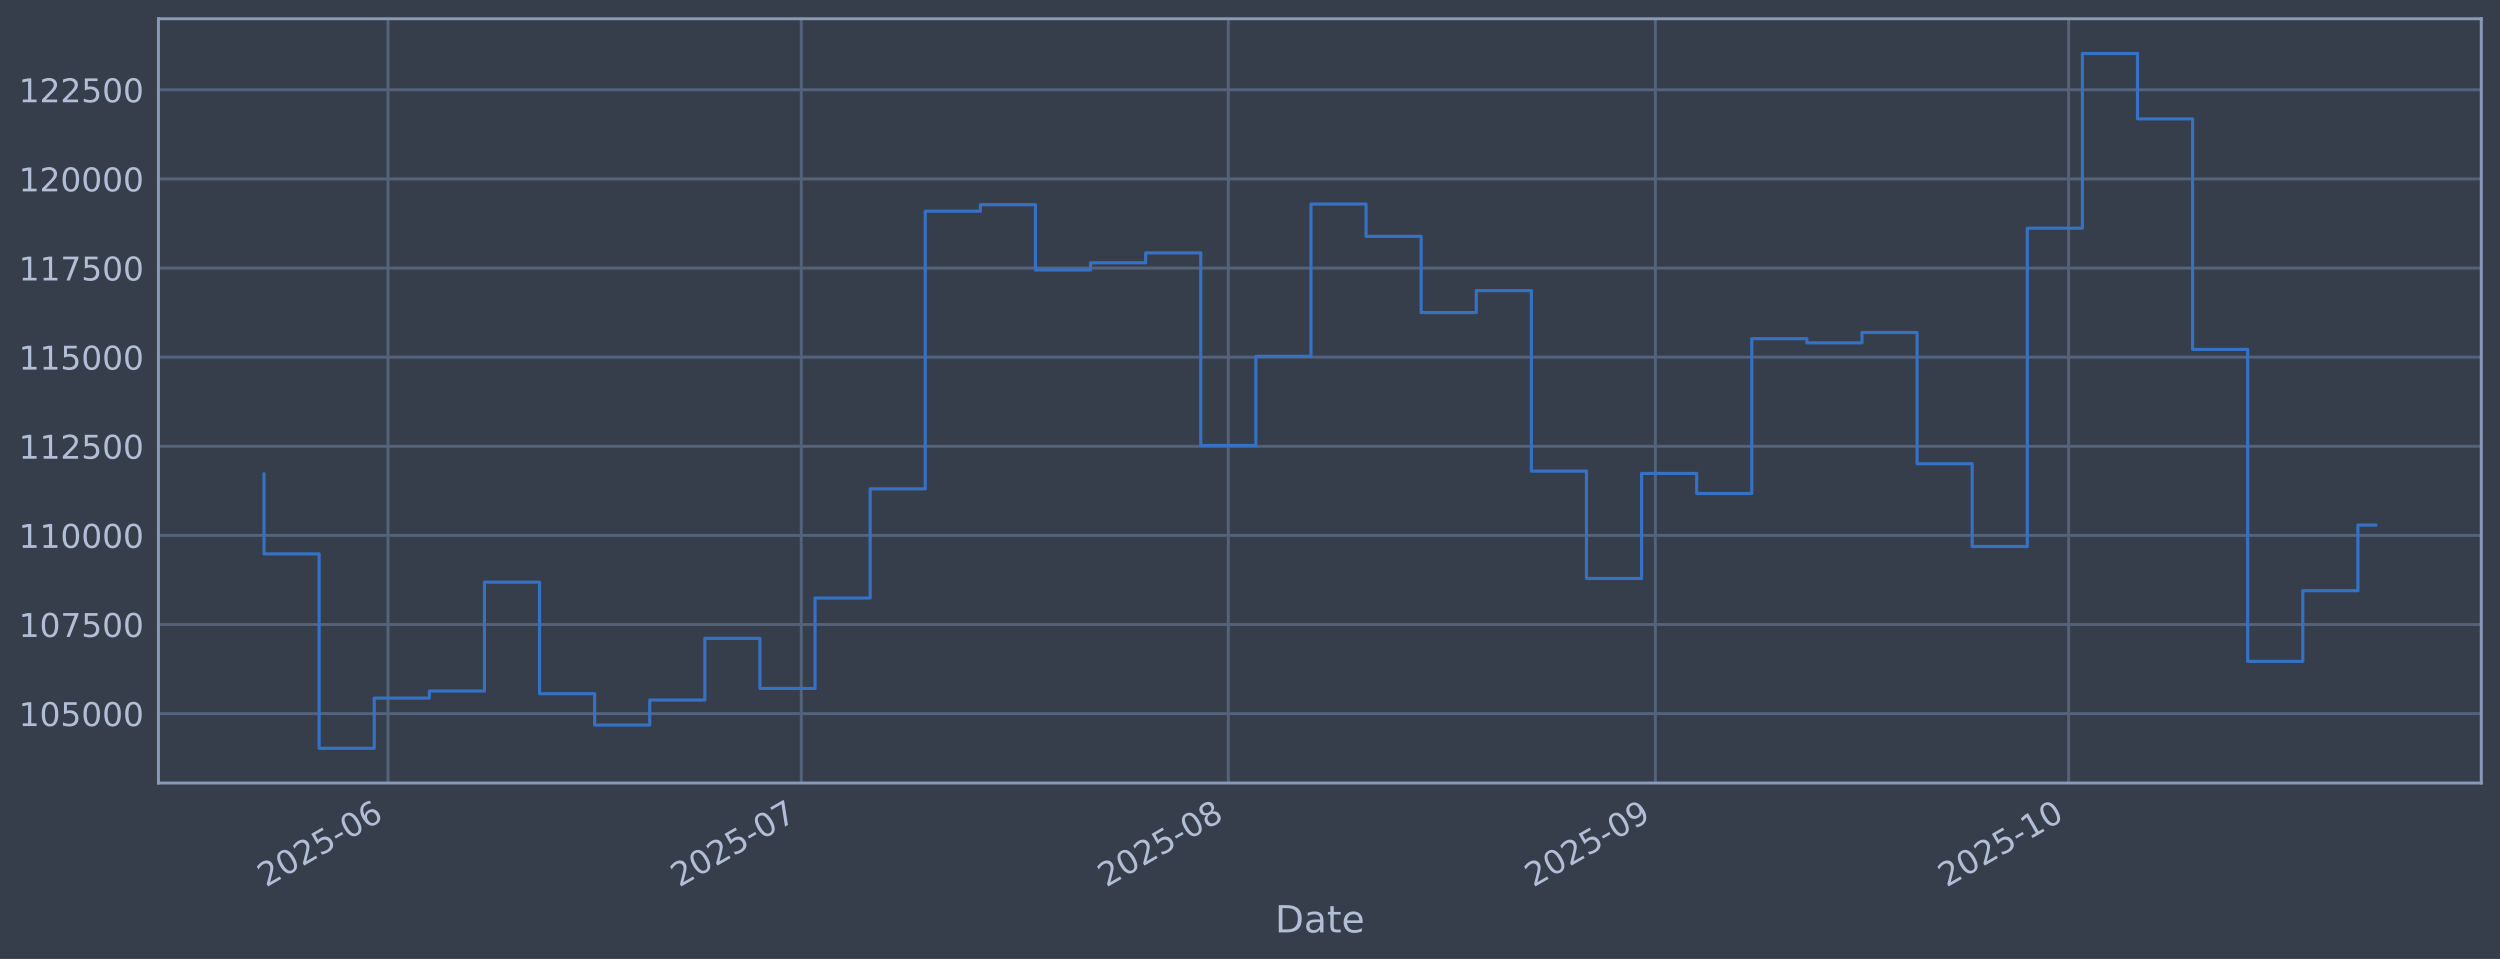
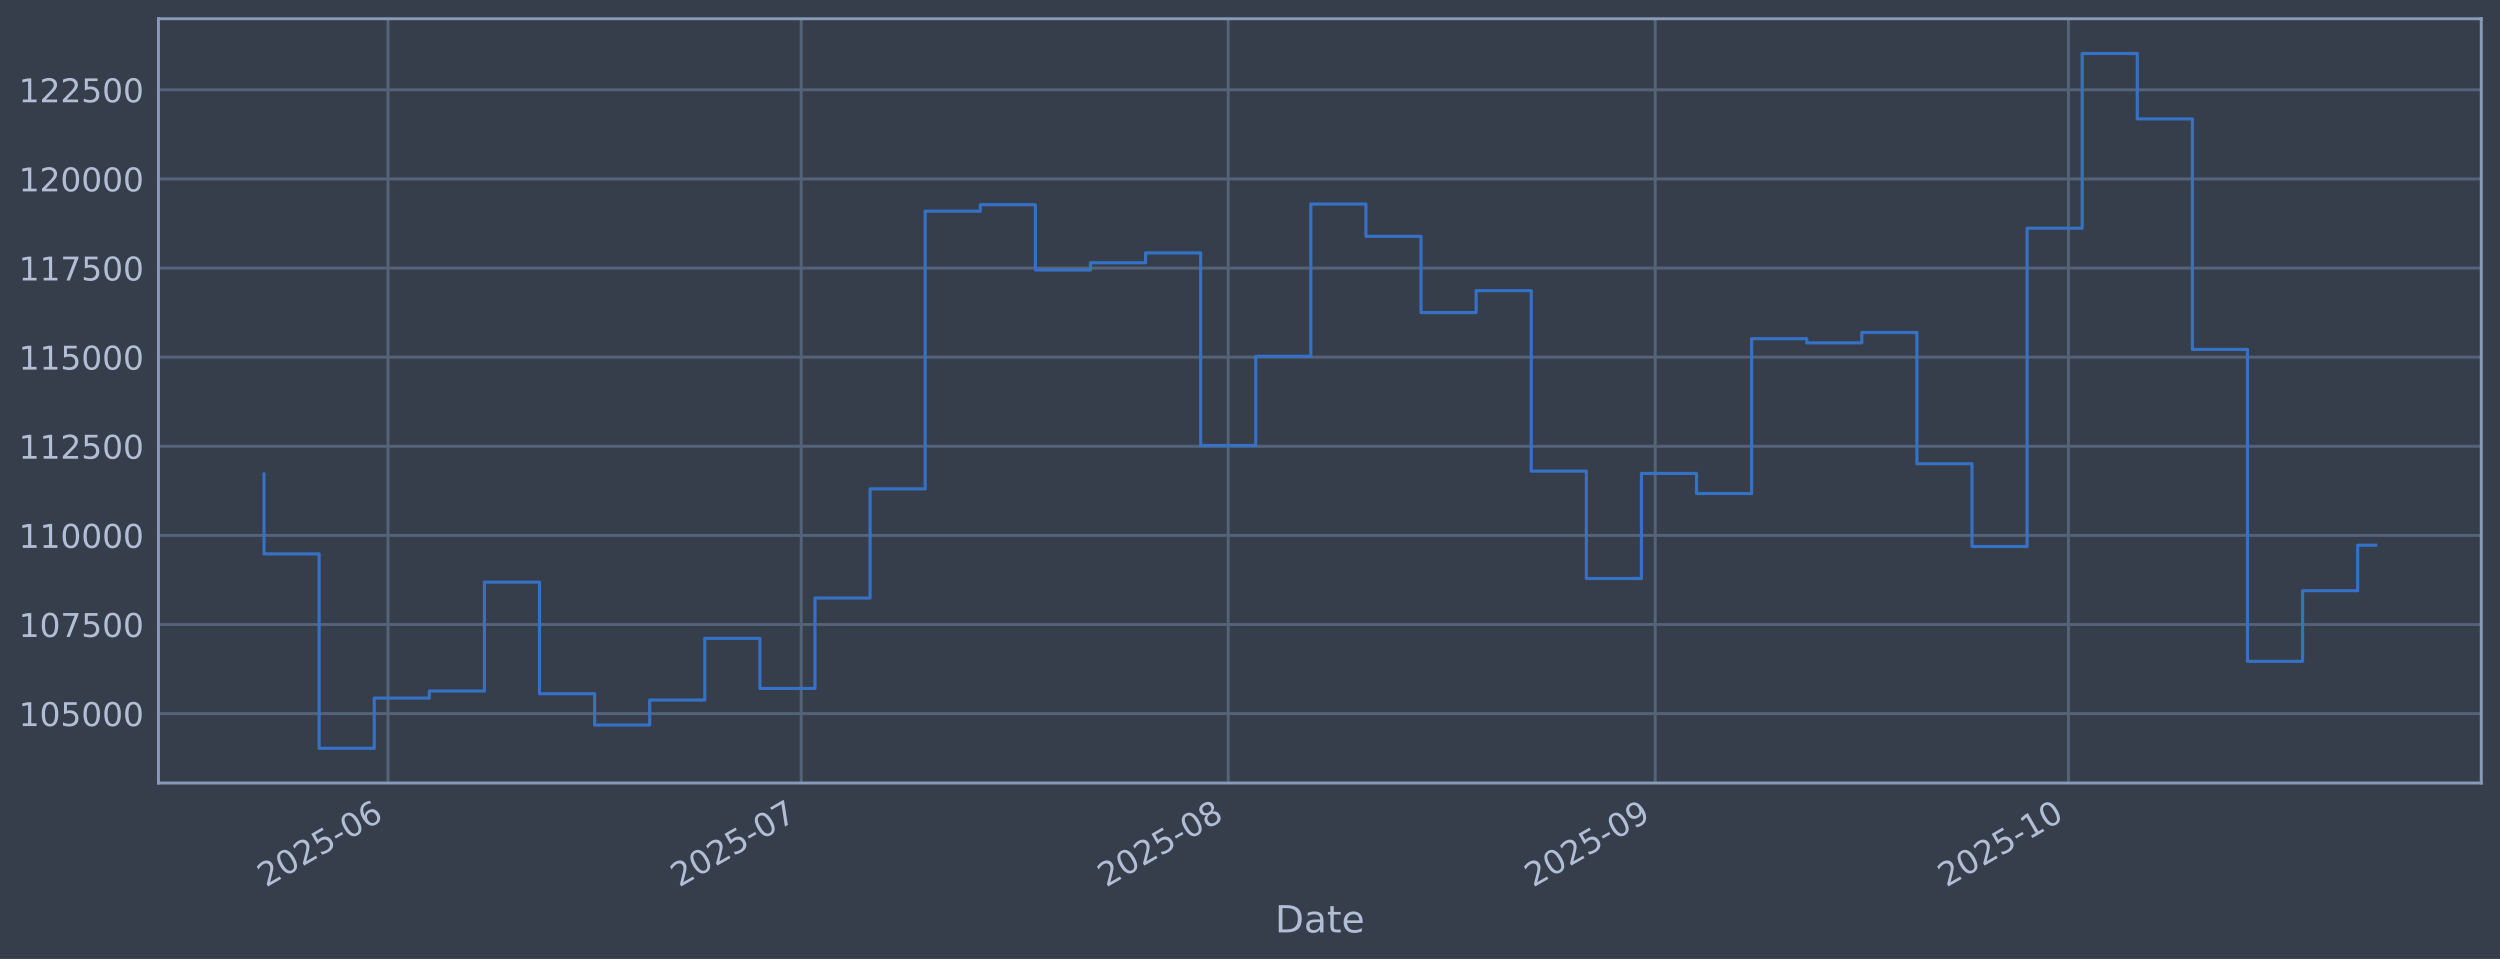
<svg xmlns="http://www.w3.org/2000/svg" xmlns:xlink="http://www.w3.org/1999/xlink" width="960.9pt" height="368.58pt" viewBox="0 0 960.9 368.58" version="1.1">
  <defs>
    <style type="text/css">*{stroke-linejoin: round; stroke-linecap: butt}</style>
  </defs>
  <g id="figure_1">
    <g id="patch_1">
      <path d="M 0 368.58  L 960.9 368.58  L 960.9 0  L 0 0  z " style="fill: #373e4b" />
    </g>
    <g id="axes_1">
      <g id="patch_2">
        <path d="M 60.901 300.96  L 953.701 300.96  L 953.701 7.2  L 60.901 7.2  z " style="fill: #373e4b" />
      </g>
      <g id="matplotlib.axis_1">
        <g id="xtick_1">
          <g id="line2d_1">
-             <path d="M 149.135 300.96  L 149.135 7.2  " clip-path="url(#p6fe781bb42)" style="fill: none; stroke: #546379; stroke-width: 1.12; stroke-linecap: square" />
+             <path d="M 149.13 300.96  L 149.13 7.2  " clip-path="url(#pd7f3e3c950)" style="fill: none; stroke: #546379; stroke-width: 1.12; stroke-linecap: square" />
          </g>
          <g id="line2d_2" />
          <g id="text_1">
-             <g style="fill: #b1bed6" transform="translate(102.2315 341.1745) rotate(-30) scale(0.126 -0.126)">
+             <g style="fill: #b1bed6" transform="translate(102.2264 341.1745) rotate(-30) scale(0.126 -0.126)">
              <defs>
                <path id="DejaVuSans-32" d="M 1228 531  L 3431 531  L 3431 0  L 469 0  L 469 531  Q 828 903 1448 1529  Q 2069 2156 2228 2338  Q 2531 2678 2651 2914  Q 2772 3150 2772 3378  Q 2772 3750 2511 3984  Q 2250 4219 1831 4219  Q 1534 4219 1204 4116  Q 875 4013 500 3803  L 500 4441  Q 881 4594 1212 4672  Q 1544 4750 1819 4750  Q 2544 4750 2975 4387  Q 3406 4025 3406 3419  Q 3406 3131 3298 2873  Q 3191 2616 2906 2266  Q 2828 2175 2409 1742  Q 1991 1309 1228 531  z " transform="scale(0.015625)" />
                <path id="DejaVuSans-30" d="M 2034 4250  Q 1547 4250 1301 3770  Q 1056 3291 1056 2328  Q 1056 1369 1301 889  Q 1547 409 2034 409  Q 2525 409 2770 889  Q 3016 1369 3016 2328  Q 3016 3291 2770 3770  Q 2525 4250 2034 4250  z M 2034 4750  Q 2819 4750 3233 4129  Q 3647 3509 3647 2328  Q 3647 1150 3233 529  Q 2819 -91 2034 -91  Q 1250 -91 836 529  Q 422 1150 422 2328  Q 422 3509 836 4129  Q 1250 4750 2034 4750  z " transform="scale(0.015625)" />
                <path id="DejaVuSans-35" d="M 691 4666  L 3169 4666  L 3169 4134  L 1269 4134  L 1269 2991  Q 1406 3038 1543 3061  Q 1681 3084 1819 3084  Q 2600 3084 3056 2656  Q 3513 2228 3513 1497  Q 3513 744 3044 326  Q 2575 -91 1722 -91  Q 1428 -91 1123 -41  Q 819 9 494 109  L 494 744  Q 775 591 1075 516  Q 1375 441 1709 441  Q 2250 441 2565 725  Q 2881 1009 2881 1497  Q 2881 1984 2565 2268  Q 2250 2553 1709 2553  Q 1456 2553 1204 2497  Q 953 2441 691 2322  L 691 4666  z " transform="scale(0.015625)" />
                <path id="DejaVuSans-2d" d="M 313 2009  L 1997 2009  L 1997 1497  L 313 1497  L 313 2009  z " transform="scale(0.015625)" />
                <path id="DejaVuSans-36" d="M 2113 2584  Q 1688 2584 1439 2293  Q 1191 2003 1191 1497  Q 1191 994 1439 701  Q 1688 409 2113 409  Q 2538 409 2786 701  Q 3034 994 3034 1497  Q 3034 2003 2786 2293  Q 2538 2584 2113 2584  z M 3366 4563  L 3366 3988  Q 3128 4100 2886 4159  Q 2644 4219 2406 4219  Q 1781 4219 1451 3797  Q 1122 3375 1075 2522  Q 1259 2794 1537 2939  Q 1816 3084 2150 3084  Q 2853 3084 3261 2657  Q 3669 2231 3669 1497  Q 3669 778 3244 343  Q 2819 -91 2113 -91  Q 1303 -91 875 529  Q 447 1150 447 2328  Q 447 3434 972 4092  Q 1497 4750 2381 4750  Q 2619 4750 2861 4703  Q 3103 4656 3366 4563  z " transform="scale(0.015625)" />
              </defs>
              <use xlink:href="#DejaVuSans-32" />
              <use xlink:href="#DejaVuSans-30" transform="translate(63.62305 0)" />
              <use xlink:href="#DejaVuSans-32" transform="translate(127.2461 0)" />
              <use xlink:href="#DejaVuSans-35" transform="translate(190.8691 0)" />
              <use xlink:href="#DejaVuSans-2d" transform="translate(254.4922 0)" />
              <use xlink:href="#DejaVuSans-30" transform="translate(290.5762 0)" />
              <use xlink:href="#DejaVuSans-36" transform="translate(354.1992 0)" />
            </g>
          </g>
        </g>
        <g id="xtick_2">
          <g id="line2d_3">
-             <path d="M 307.976 300.96  L 307.976 7.2  " clip-path="url(#p6fe781bb42)" style="fill: none; stroke: #546379; stroke-width: 1.12; stroke-linecap: square" />
+             <path d="M 307.954 300.96  L 307.954 7.2  " clip-path="url(#pd7f3e3c950)" style="fill: none; stroke: #546379; stroke-width: 1.12; stroke-linecap: square" />
          </g>
          <g id="line2d_4" />
          <g id="text_2">
-             <g style="fill: #b1bed6" transform="translate(261.073 341.1745) rotate(-30) scale(0.126 -0.126)">
+             <g style="fill: #b1bed6" transform="translate(261.0511 341.1745) rotate(-30) scale(0.126 -0.126)">
              <defs>
                <path id="DejaVuSans-37" d="M 525 4666  L 3525 4666  L 3525 4397  L 1831 0  L 1172 0  L 2766 4134  L 525 4134  L 525 4666  z " transform="scale(0.015625)" />
              </defs>
              <use xlink:href="#DejaVuSans-32" />
              <use xlink:href="#DejaVuSans-30" transform="translate(63.62305 0)" />
              <use xlink:href="#DejaVuSans-32" transform="translate(127.2461 0)" />
              <use xlink:href="#DejaVuSans-35" transform="translate(190.8691 0)" />
              <use xlink:href="#DejaVuSans-2d" transform="translate(254.4922 0)" />
              <use xlink:href="#DejaVuSans-30" transform="translate(290.5762 0)" />
              <use xlink:href="#DejaVuSans-37" transform="translate(354.1992 0)" />
            </g>
          </g>
        </g>
        <g id="xtick_3">
          <g id="line2d_5">
-             <path d="M 472.112 300.96  L 472.112 7.2  " clip-path="url(#p6fe781bb42)" style="fill: none; stroke: #546379; stroke-width: 1.12; stroke-linecap: square" />
+             <path d="M 472.073 300.96  L 472.073 7.2  " clip-path="url(#pd7f3e3c950)" style="fill: none; stroke: #546379; stroke-width: 1.12; stroke-linecap: square" />
          </g>
          <g id="line2d_6" />
          <g id="text_3">
-             <g style="fill: #b1bed6" transform="translate(425.2091 341.1745) rotate(-30) scale(0.126 -0.126)">
+             <g style="fill: #b1bed6" transform="translate(425.1699 341.1745) rotate(-30) scale(0.126 -0.126)">
              <defs>
                <path id="DejaVuSans-38" d="M 2034 2216  Q 1584 2216 1326 1975  Q 1069 1734 1069 1313  Q 1069 891 1326 650  Q 1584 409 2034 409  Q 2484 409 2743 651  Q 3003 894 3003 1313  Q 3003 1734 2745 1975  Q 2488 2216 2034 2216  z M 1403 2484  Q 997 2584 770 2862  Q 544 3141 544 3541  Q 544 4100 942 4425  Q 1341 4750 2034 4750  Q 2731 4750 3128 4425  Q 3525 4100 3525 3541  Q 3525 3141 3298 2862  Q 3072 2584 2669 2484  Q 3125 2378 3379 2068  Q 3634 1759 3634 1313  Q 3634 634 3220 271  Q 2806 -91 2034 -91  Q 1263 -91 848 271  Q 434 634 434 1313  Q 434 1759 690 2068  Q 947 2378 1403 2484  z M 1172 3481  Q 1172 3119 1398 2916  Q 1625 2713 2034 2713  Q 2441 2713 2670 2916  Q 2900 3119 2900 3481  Q 2900 3844 2670 4047  Q 2441 4250 2034 4250  Q 1625 4250 1398 4047  Q 1172 3844 1172 3481  z " transform="scale(0.015625)" />
              </defs>
              <use xlink:href="#DejaVuSans-32" />
              <use xlink:href="#DejaVuSans-30" transform="translate(63.62305 0)" />
              <use xlink:href="#DejaVuSans-32" transform="translate(127.2461 0)" />
              <use xlink:href="#DejaVuSans-35" transform="translate(190.8691 0)" />
              <use xlink:href="#DejaVuSans-2d" transform="translate(254.4922 0)" />
              <use xlink:href="#DejaVuSans-30" transform="translate(290.5762 0)" />
              <use xlink:href="#DejaVuSans-38" transform="translate(354.1992 0)" />
            </g>
          </g>
        </g>
        <g id="xtick_4">
          <g id="line2d_7">
-             <path d="M 636.249 300.96  L 636.249 7.2  " clip-path="url(#p6fe781bb42)" style="fill: none; stroke: #546379; stroke-width: 1.12; stroke-linecap: square" />
+             <path d="M 636.192 300.96  L 636.192 7.2  " clip-path="url(#pd7f3e3c950)" style="fill: none; stroke: #546379; stroke-width: 1.12; stroke-linecap: square" />
          </g>
          <g id="line2d_8" />
          <g id="text_4">
-             <g style="fill: #b1bed6" transform="translate(589.3453 341.1745) rotate(-30) scale(0.126 -0.126)">
+             <g style="fill: #b1bed6" transform="translate(589.2886 341.1745) rotate(-30) scale(0.126 -0.126)">
              <defs>
                <path id="DejaVuSans-39" d="M 703 97  L 703 672  Q 941 559 1184 500  Q 1428 441 1663 441  Q 2288 441 2617 861  Q 2947 1281 2994 2138  Q 2813 1869 2534 1725  Q 2256 1581 1919 1581  Q 1219 1581 811 2004  Q 403 2428 403 3163  Q 403 3881 828 4315  Q 1253 4750 1959 4750  Q 2769 4750 3195 4129  Q 3622 3509 3622 2328  Q 3622 1225 3098 567  Q 2575 -91 1691 -91  Q 1453 -91 1209 -44  Q 966 3 703 97  z M 1959 2075  Q 2384 2075 2632 2365  Q 2881 2656 2881 3163  Q 2881 3666 2632 3958  Q 2384 4250 1959 4250  Q 1534 4250 1286 3958  Q 1038 3666 1038 3163  Q 1038 2656 1286 2365  Q 1534 2075 1959 2075  z " transform="scale(0.015625)" />
              </defs>
              <use xlink:href="#DejaVuSans-32" />
              <use xlink:href="#DejaVuSans-30" transform="translate(63.62305 0)" />
              <use xlink:href="#DejaVuSans-32" transform="translate(127.2461 0)" />
              <use xlink:href="#DejaVuSans-35" transform="translate(190.8691 0)" />
              <use xlink:href="#DejaVuSans-2d" transform="translate(254.4922 0)" />
              <use xlink:href="#DejaVuSans-30" transform="translate(290.5762 0)" />
              <use xlink:href="#DejaVuSans-39" transform="translate(354.1992 0)" />
            </g>
          </g>
        </g>
        <g id="xtick_5">
          <g id="line2d_9">
-             <path d="M 795.09 300.96  L 795.09 7.2  " clip-path="url(#p6fe781bb42)" style="fill: none; stroke: #546379; stroke-width: 1.12; stroke-linecap: square" />
+             <path d="M 795.017 300.96  L 795.017 7.2  " clip-path="url(#pd7f3e3c950)" style="fill: none; stroke: #546379; stroke-width: 1.12; stroke-linecap: square" />
          </g>
          <g id="line2d_10" />
          <g id="text_5">
-             <g style="fill: #b1bed6" transform="translate(748.1868 341.1745) rotate(-30) scale(0.126 -0.126)">
+             <g style="fill: #b1bed6" transform="translate(748.1133 341.1745) rotate(-30) scale(0.126 -0.126)">
              <defs>
                <path id="DejaVuSans-31" d="M 794 531  L 1825 531  L 1825 4091  L 703 3866  L 703 4441  L 1819 4666  L 2450 4666  L 2450 531  L 3481 531  L 3481 0  L 794 0  L 794 531  z " transform="scale(0.015625)" />
              </defs>
              <use xlink:href="#DejaVuSans-32" />
              <use xlink:href="#DejaVuSans-30" transform="translate(63.62305 0)" />
              <use xlink:href="#DejaVuSans-32" transform="translate(127.2461 0)" />
              <use xlink:href="#DejaVuSans-35" transform="translate(190.8691 0)" />
              <use xlink:href="#DejaVuSans-2d" transform="translate(254.4922 0)" />
              <use xlink:href="#DejaVuSans-31" transform="translate(290.5762 0)" />
              <use xlink:href="#DejaVuSans-30" transform="translate(354.1992 0)" />
            </g>
          </g>
        </g>
        <g id="text_6">
          <g style="fill: #b1bed6" transform="translate(490.0914 358.3856) scale(0.144 -0.144)">
            <defs>
              <path id="DejaVuSans-44" d="M 1259 4147  L 1259 519  L 2022 519  Q 2988 519 3436 956  Q 3884 1394 3884 2338  Q 3884 3275 3436 3711  Q 2988 4147 2022 4147  L 1259 4147  z M 628 4666  L 1925 4666  Q 3281 4666 3915 4102  Q 4550 3538 4550 2338  Q 4550 1131 3912 565  Q 3275 0 1925 0  L 628 0  L 628 4666  z " transform="scale(0.015625)" />
              <path id="DejaVuSans-61" d="M 2194 1759  Q 1497 1759 1228 1600  Q 959 1441 959 1056  Q 959 750 1161 570  Q 1363 391 1709 391  Q 2188 391 2477 730  Q 2766 1069 2766 1631  L 2766 1759  L 2194 1759  z M 3341 1997  L 3341 0  L 2766 0  L 2766 531  Q 2569 213 2275 61  Q 1981 -91 1556 -91  Q 1019 -91 701 211  Q 384 513 384 1019  Q 384 1609 779 1909  Q 1175 2209 1959 2209  L 2766 2209  L 2766 2266  Q 2766 2663 2505 2880  Q 2244 3097 1772 3097  Q 1472 3097 1187 3025  Q 903 2953 641 2809  L 641 3341  Q 956 3463 1253 3523  Q 1550 3584 1831 3584  Q 2591 3584 2966 3190  Q 3341 2797 3341 1997  z " transform="scale(0.015625)" />
              <path id="DejaVuSans-74" d="M 1172 4494  L 1172 3500  L 2356 3500  L 2356 3053  L 1172 3053  L 1172 1153  Q 1172 725 1289 603  Q 1406 481 1766 481  L 2356 481  L 2356 0  L 1766 0  Q 1100 0 847 248  Q 594 497 594 1153  L 594 3053  L 172 3053  L 172 3500  L 594 3500  L 594 4494  L 1172 4494  z " transform="scale(0.015625)" />
              <path id="DejaVuSans-65" d="M 3597 1894  L 3597 1613  L 953 1613  Q 991 1019 1311 708  Q 1631 397 2203 397  Q 2534 397 2845 478  Q 3156 559 3463 722  L 3463 178  Q 3153 47 2828 -22  Q 2503 -91 2169 -91  Q 1331 -91 842 396  Q 353 884 353 1716  Q 353 2575 817 3079  Q 1281 3584 2069 3584  Q 2775 3584 3186 3129  Q 3597 2675 3597 1894  z M 3022 2063  Q 3016 2534 2758 2815  Q 2500 3097 2075 3097  Q 1594 3097 1305 2825  Q 1016 2553 972 2059  L 3022 2063  z " transform="scale(0.015625)" />
            </defs>
            <use xlink:href="#DejaVuSans-44" />
            <use xlink:href="#DejaVuSans-61" transform="translate(77.00195 0)" />
            <use xlink:href="#DejaVuSans-74" transform="translate(138.2812 0)" />
            <use xlink:href="#DejaVuSans-65" transform="translate(177.4902 0)" />
          </g>
        </g>
      </g>
      <g id="matplotlib.axis_2">
        <g id="ytick_1">
          <g id="line2d_11">
-             <path d="M 60.901 274.286  L 953.701 274.286  " clip-path="url(#p6fe781bb42)" style="fill: none; stroke: #546379; stroke-width: 1.12; stroke-linecap: square" />
+             <path d="M 60.901 274.286  L 953.701 274.286  " clip-path="url(#pd7f3e3c950)" style="fill: none; stroke: #546379; stroke-width: 1.12; stroke-linecap: square" />
          </g>
          <g id="line2d_12" />
          <g id="text_7">
            <g style="fill: #b1bed6" transform="translate(7.2 279.0725) scale(0.126 -0.126)">
              <use xlink:href="#DejaVuSans-31" />
              <use xlink:href="#DejaVuSans-30" transform="translate(63.62305 0)" />
              <use xlink:href="#DejaVuSans-35" transform="translate(127.2461 0)" />
              <use xlink:href="#DejaVuSans-30" transform="translate(190.8691 0)" />
              <use xlink:href="#DejaVuSans-30" transform="translate(254.4922 0)" />
              <use xlink:href="#DejaVuSans-30" transform="translate(318.1152 0)" />
            </g>
          </g>
        </g>
        <g id="ytick_2">
          <g id="line2d_13">
-             <path d="M 60.901 240.033  L 953.701 240.033  " clip-path="url(#p6fe781bb42)" style="fill: none; stroke: #546379; stroke-width: 1.12; stroke-linecap: square" />
+             <path d="M 60.901 240.033  L 953.701 240.033  " clip-path="url(#pd7f3e3c950)" style="fill: none; stroke: #546379; stroke-width: 1.12; stroke-linecap: square" />
          </g>
          <g id="line2d_14" />
          <g id="text_8">
            <g style="fill: #b1bed6" transform="translate(7.2 244.8204) scale(0.126 -0.126)">
              <use xlink:href="#DejaVuSans-31" />
              <use xlink:href="#DejaVuSans-30" transform="translate(63.62305 0)" />
              <use xlink:href="#DejaVuSans-37" transform="translate(127.2461 0)" />
              <use xlink:href="#DejaVuSans-35" transform="translate(190.8691 0)" />
              <use xlink:href="#DejaVuSans-30" transform="translate(254.4922 0)" />
              <use xlink:href="#DejaVuSans-30" transform="translate(318.1152 0)" />
            </g>
          </g>
        </g>
        <g id="ytick_3">
          <g id="line2d_15">
-             <path d="M 60.901 205.781  L 953.701 205.781  " clip-path="url(#p6fe781bb42)" style="fill: none; stroke: #546379; stroke-width: 1.12; stroke-linecap: square" />
+             <path d="M 60.901 205.781  L 953.701 205.781  " clip-path="url(#pd7f3e3c950)" style="fill: none; stroke: #546379; stroke-width: 1.12; stroke-linecap: square" />
          </g>
          <g id="line2d_16" />
          <g id="text_9">
            <g style="fill: #b1bed6" transform="translate(7.2 210.5682) scale(0.126 -0.126)">
              <use xlink:href="#DejaVuSans-31" />
              <use xlink:href="#DejaVuSans-31" transform="translate(63.62305 0)" />
              <use xlink:href="#DejaVuSans-30" transform="translate(127.2461 0)" />
              <use xlink:href="#DejaVuSans-30" transform="translate(190.8691 0)" />
              <use xlink:href="#DejaVuSans-30" transform="translate(254.4922 0)" />
              <use xlink:href="#DejaVuSans-30" transform="translate(318.1152 0)" />
            </g>
          </g>
        </g>
        <g id="ytick_4">
          <g id="line2d_17">
-             <path d="M 60.901 171.529  L 953.701 171.529  " clip-path="url(#p6fe781bb42)" style="fill: none; stroke: #546379; stroke-width: 1.12; stroke-linecap: square" />
+             <path d="M 60.901 171.529  L 953.701 171.529  " clip-path="url(#pd7f3e3c950)" style="fill: none; stroke: #546379; stroke-width: 1.12; stroke-linecap: square" />
          </g>
          <g id="line2d_18" />
          <g id="text_10">
            <g style="fill: #b1bed6" transform="translate(7.2 176.316) scale(0.126 -0.126)">
              <use xlink:href="#DejaVuSans-31" />
              <use xlink:href="#DejaVuSans-31" transform="translate(63.62305 0)" />
              <use xlink:href="#DejaVuSans-32" transform="translate(127.2461 0)" />
              <use xlink:href="#DejaVuSans-35" transform="translate(190.8691 0)" />
              <use xlink:href="#DejaVuSans-30" transform="translate(254.4922 0)" />
              <use xlink:href="#DejaVuSans-30" transform="translate(318.1152 0)" />
            </g>
          </g>
        </g>
        <g id="ytick_5">
          <g id="line2d_19">
-             <path d="M 60.901 137.277  L 953.701 137.277  " clip-path="url(#p6fe781bb42)" style="fill: none; stroke: #546379; stroke-width: 1.12; stroke-linecap: square" />
+             <path d="M 60.901 137.277  L 953.701 137.277  " clip-path="url(#pd7f3e3c950)" style="fill: none; stroke: #546379; stroke-width: 1.12; stroke-linecap: square" />
          </g>
          <g id="line2d_20" />
          <g id="text_11">
            <g style="fill: #b1bed6" transform="translate(7.2 142.0639) scale(0.126 -0.126)">
              <use xlink:href="#DejaVuSans-31" />
              <use xlink:href="#DejaVuSans-31" transform="translate(63.62305 0)" />
              <use xlink:href="#DejaVuSans-35" transform="translate(127.2461 0)" />
              <use xlink:href="#DejaVuSans-30" transform="translate(190.8691 0)" />
              <use xlink:href="#DejaVuSans-30" transform="translate(254.4922 0)" />
              <use xlink:href="#DejaVuSans-30" transform="translate(318.1152 0)" />
            </g>
          </g>
        </g>
        <g id="ytick_6">
          <g id="line2d_21">
-             <path d="M 60.901 103.025  L 953.701 103.025  " clip-path="url(#p6fe781bb42)" style="fill: none; stroke: #546379; stroke-width: 1.12; stroke-linecap: square" />
+             <path d="M 60.901 103.025  L 953.701 103.025  " clip-path="url(#pd7f3e3c950)" style="fill: none; stroke: #546379; stroke-width: 1.12; stroke-linecap: square" />
          </g>
          <g id="line2d_22" />
          <g id="text_12">
            <g style="fill: #b1bed6" transform="translate(7.2 107.8117) scale(0.126 -0.126)">
              <use xlink:href="#DejaVuSans-31" />
              <use xlink:href="#DejaVuSans-31" transform="translate(63.62305 0)" />
              <use xlink:href="#DejaVuSans-37" transform="translate(127.2461 0)" />
              <use xlink:href="#DejaVuSans-35" transform="translate(190.8691 0)" />
              <use xlink:href="#DejaVuSans-30" transform="translate(254.4922 0)" />
              <use xlink:href="#DejaVuSans-30" transform="translate(318.1152 0)" />
            </g>
          </g>
        </g>
        <g id="ytick_7">
          <g id="line2d_23">
-             <path d="M 60.901 68.773  L 953.701 68.773  " clip-path="url(#p6fe781bb42)" style="fill: none; stroke: #546379; stroke-width: 1.12; stroke-linecap: square" />
+             <path d="M 60.901 68.773  L 953.701 68.773  " clip-path="url(#pd7f3e3c950)" style="fill: none; stroke: #546379; stroke-width: 1.12; stroke-linecap: square" />
          </g>
          <g id="line2d_24" />
          <g id="text_13">
            <g style="fill: #b1bed6" transform="translate(7.2 73.55953) scale(0.126 -0.126)">
              <use xlink:href="#DejaVuSans-31" />
              <use xlink:href="#DejaVuSans-32" transform="translate(63.62305 0)" />
              <use xlink:href="#DejaVuSans-30" transform="translate(127.2461 0)" />
              <use xlink:href="#DejaVuSans-30" transform="translate(190.8691 0)" />
              <use xlink:href="#DejaVuSans-30" transform="translate(254.4922 0)" />
              <use xlink:href="#DejaVuSans-30" transform="translate(318.1152 0)" />
            </g>
          </g>
        </g>
        <g id="ytick_8">
          <g id="line2d_25">
-             <path d="M 60.901 34.52  L 953.701 34.52  " clip-path="url(#p6fe781bb42)" style="fill: none; stroke: #546379; stroke-width: 1.12; stroke-linecap: square" />
+             <path d="M 60.901 34.52  L 953.701 34.52  " clip-path="url(#pd7f3e3c950)" style="fill: none; stroke: #546379; stroke-width: 1.12; stroke-linecap: square" />
          </g>
          <g id="line2d_26" />
          <g id="text_14">
            <g style="fill: #b1bed6" transform="translate(7.2 39.30736) scale(0.126 -0.126)">
              <use xlink:href="#DejaVuSans-31" />
              <use xlink:href="#DejaVuSans-32" transform="translate(63.62305 0)" />
              <use xlink:href="#DejaVuSans-32" transform="translate(127.2461 0)" />
              <use xlink:href="#DejaVuSans-35" transform="translate(190.8691 0)" />
              <use xlink:href="#DejaVuSans-30" transform="translate(254.4922 0)" />
              <use xlink:href="#DejaVuSans-30" transform="translate(318.1152 0)" />
            </g>
          </g>
        </g>
      </g>
      <g id="line2d_27">
-         <path d="M 101.482 182.186  L 101.482 212.888  L 122.661 212.888  L 122.661 287.607  L 143.84 287.607  L 143.84 268.333  L 165.019 268.333  L 165.019 265.613  L 186.198 265.613  L 186.198 223.75  L 207.377 223.75  L 207.377 266.631  L 228.555 266.631  L 228.555 278.665  L 249.734 278.665  L 249.734 269.075  L 270.913 269.075  L 270.913 245.372  L 292.092 245.372  L 292.092 264.615  L 313.271 264.615  L 313.271 229.852  L 334.45 229.852  L 334.45 187.898  L 355.629 187.898  L 355.629 81.166  L 376.808 81.166  L 376.808 78.68  L 397.986 78.68  L 397.986 103.754  L 419.165 103.754  L 419.165 100.992  L 440.344 100.992  L 440.344 97.194  L 461.523 97.194  L 461.523 171.232  L 482.702 171.232  L 482.702 136.942  L 503.881 136.942  L 503.881 78.426  L 525.06 78.426  L 525.06 90.86  L 546.238 90.86  L 546.238 120.135  L 567.417 120.135  L 567.417 111.698  L 588.596 111.698  L 588.596 181.072  L 609.775 181.072  L 609.775 222.348  L 630.954 222.348  L 630.954 181.975  L 652.133 181.975  L 652.133 189.676  L 673.312 189.676  L 673.312 130.184  L 694.49 130.184  L 694.49 131.764  L 715.669 131.764  L 715.669 127.804  L 736.848 127.804  L 736.848 178.239  L 758.027 178.239  L 758.027 210.044  L 779.206 210.044  L 779.206 87.711  L 800.385 87.711  L 800.385 20.553  L 821.564 20.553  L 821.564 45.695  L 842.743 45.695  L 842.743 134.311  L 863.921 134.311  L 863.921 254.199  L 885.1 254.199  L 885.1 227.044  L 906.279 227.044  L 906.279 201.814  L 913.119 201.814  " clip-path="url(#p6fe781bb42)" style="fill: none; stroke: #3572c6; stroke-width: 1.2; stroke-linecap: square" />
+         <path d="M 101.482 182.186  L 101.482 212.888  L 122.659 212.888  L 122.659 287.607  L 143.836 287.607  L 143.836 268.333  L 165.012 268.333  L 165.012 265.613  L 186.189 265.613  L 186.189 223.75  L 207.365 223.75  L 207.365 266.631  L 228.542 266.631  L 228.542 278.665  L 249.719 278.665  L 249.719 269.075  L 270.895 269.075  L 270.895 245.372  L 292.072 245.372  L 292.072 264.615  L 313.248 264.615  L 313.248 229.852  L 334.425 229.852  L 334.425 187.898  L 355.602 187.898  L 355.602 81.166  L 376.778 81.166  L 376.778 78.68  L 397.955 78.68  L 397.955 103.754  L 419.132 103.754  L 419.132 100.992  L 440.308 100.992  L 440.308 97.194  L 461.485 97.194  L 461.485 171.232  L 482.661 171.232  L 482.661 136.942  L 503.838 136.942  L 503.838 78.426  L 525.015 78.426  L 525.015 90.86  L 546.191 90.86  L 546.191 120.135  L 567.368 120.135  L 567.368 111.698  L 588.545 111.698  L 588.545 181.072  L 609.721 181.072  L 609.721 222.348  L 630.898 222.348  L 630.898 181.975  L 652.074 181.975  L 652.074 189.676  L 673.251 189.676  L 673.251 130.184  L 694.428 130.184  L 694.428 131.764  L 715.604 131.764  L 715.604 127.804  L 736.781 127.804  L 736.781 178.239  L 757.957 178.239  L 757.957 210.044  L 779.134 210.044  L 779.134 87.711  L 800.311 87.711  L 800.311 20.553  L 821.487 20.553  L 821.487 45.695  L 842.664 45.695  L 842.664 134.311  L 863.841 134.311  L 863.841 254.199  L 885.017 254.199  L 885.017 227.044  L 906.194 227.044  L 906.194 209.557  L 913.119 209.557  " clip-path="url(#pd7f3e3c950)" style="fill: none; stroke: #3572c6; stroke-width: 1.2; stroke-linecap: square" />
      </g>
      <g id="patch_3">
        <path d="M 60.901 300.96  L 60.901 7.2  " style="fill: none; stroke: #899ab8; stroke-width: 1.12; stroke-linejoin: miter; stroke-linecap: square" />
      </g>
      <g id="patch_4">
        <path d="M 953.701 300.96  L 953.701 7.2  " style="fill: none; stroke: #899ab8; stroke-width: 1.12; stroke-linejoin: miter; stroke-linecap: square" />
      </g>
      <g id="patch_5">
        <path d="M 60.901 300.96  L 953.701 300.96  " style="fill: none; stroke: #899ab8; stroke-width: 1.12; stroke-linejoin: miter; stroke-linecap: square" />
      </g>
      <g id="patch_6">
        <path d="M 60.901 7.2  L 953.701 7.2  " style="fill: none; stroke: #899ab8; stroke-width: 1.12; stroke-linejoin: miter; stroke-linecap: square" />
      </g>
    </g>
  </g>
  <defs>
-     <clipPath id="p6fe781bb42">
+     <clipPath id="pd7f3e3c950">
      <rect x="60.901" y="7.2" width="892.8" height="293.76" />
    </clipPath>
  </defs>
</svg>
